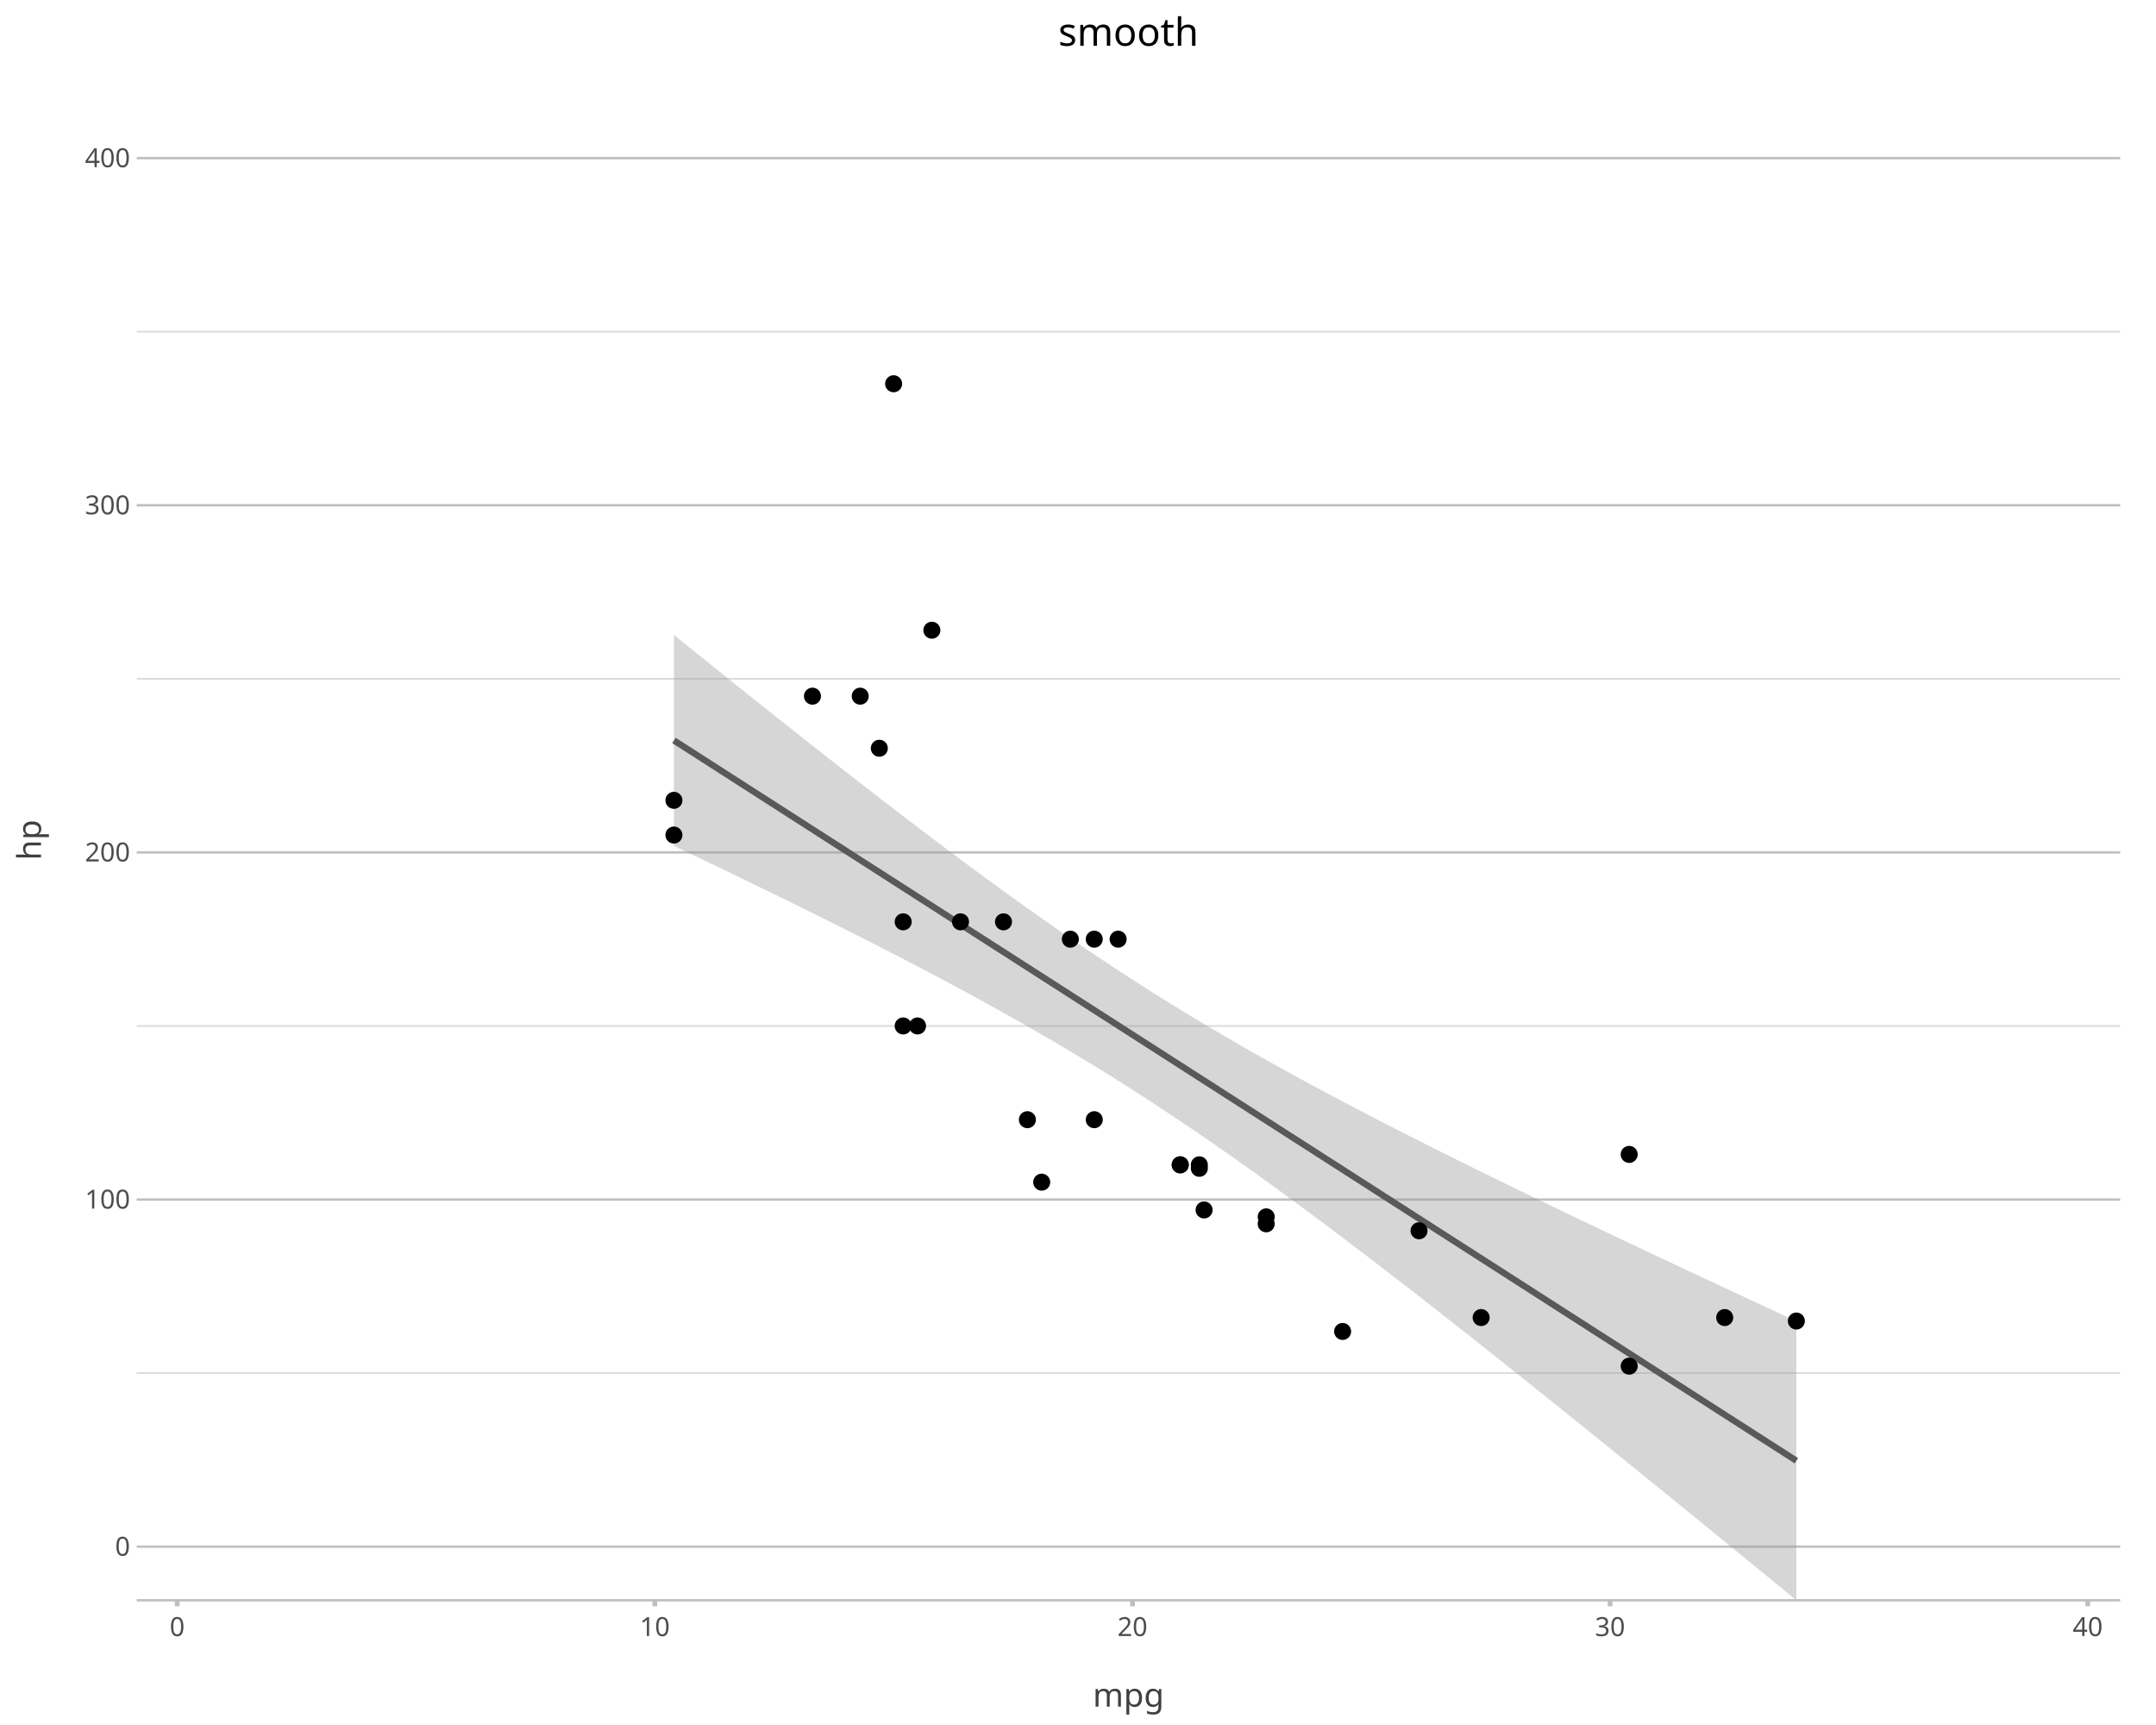
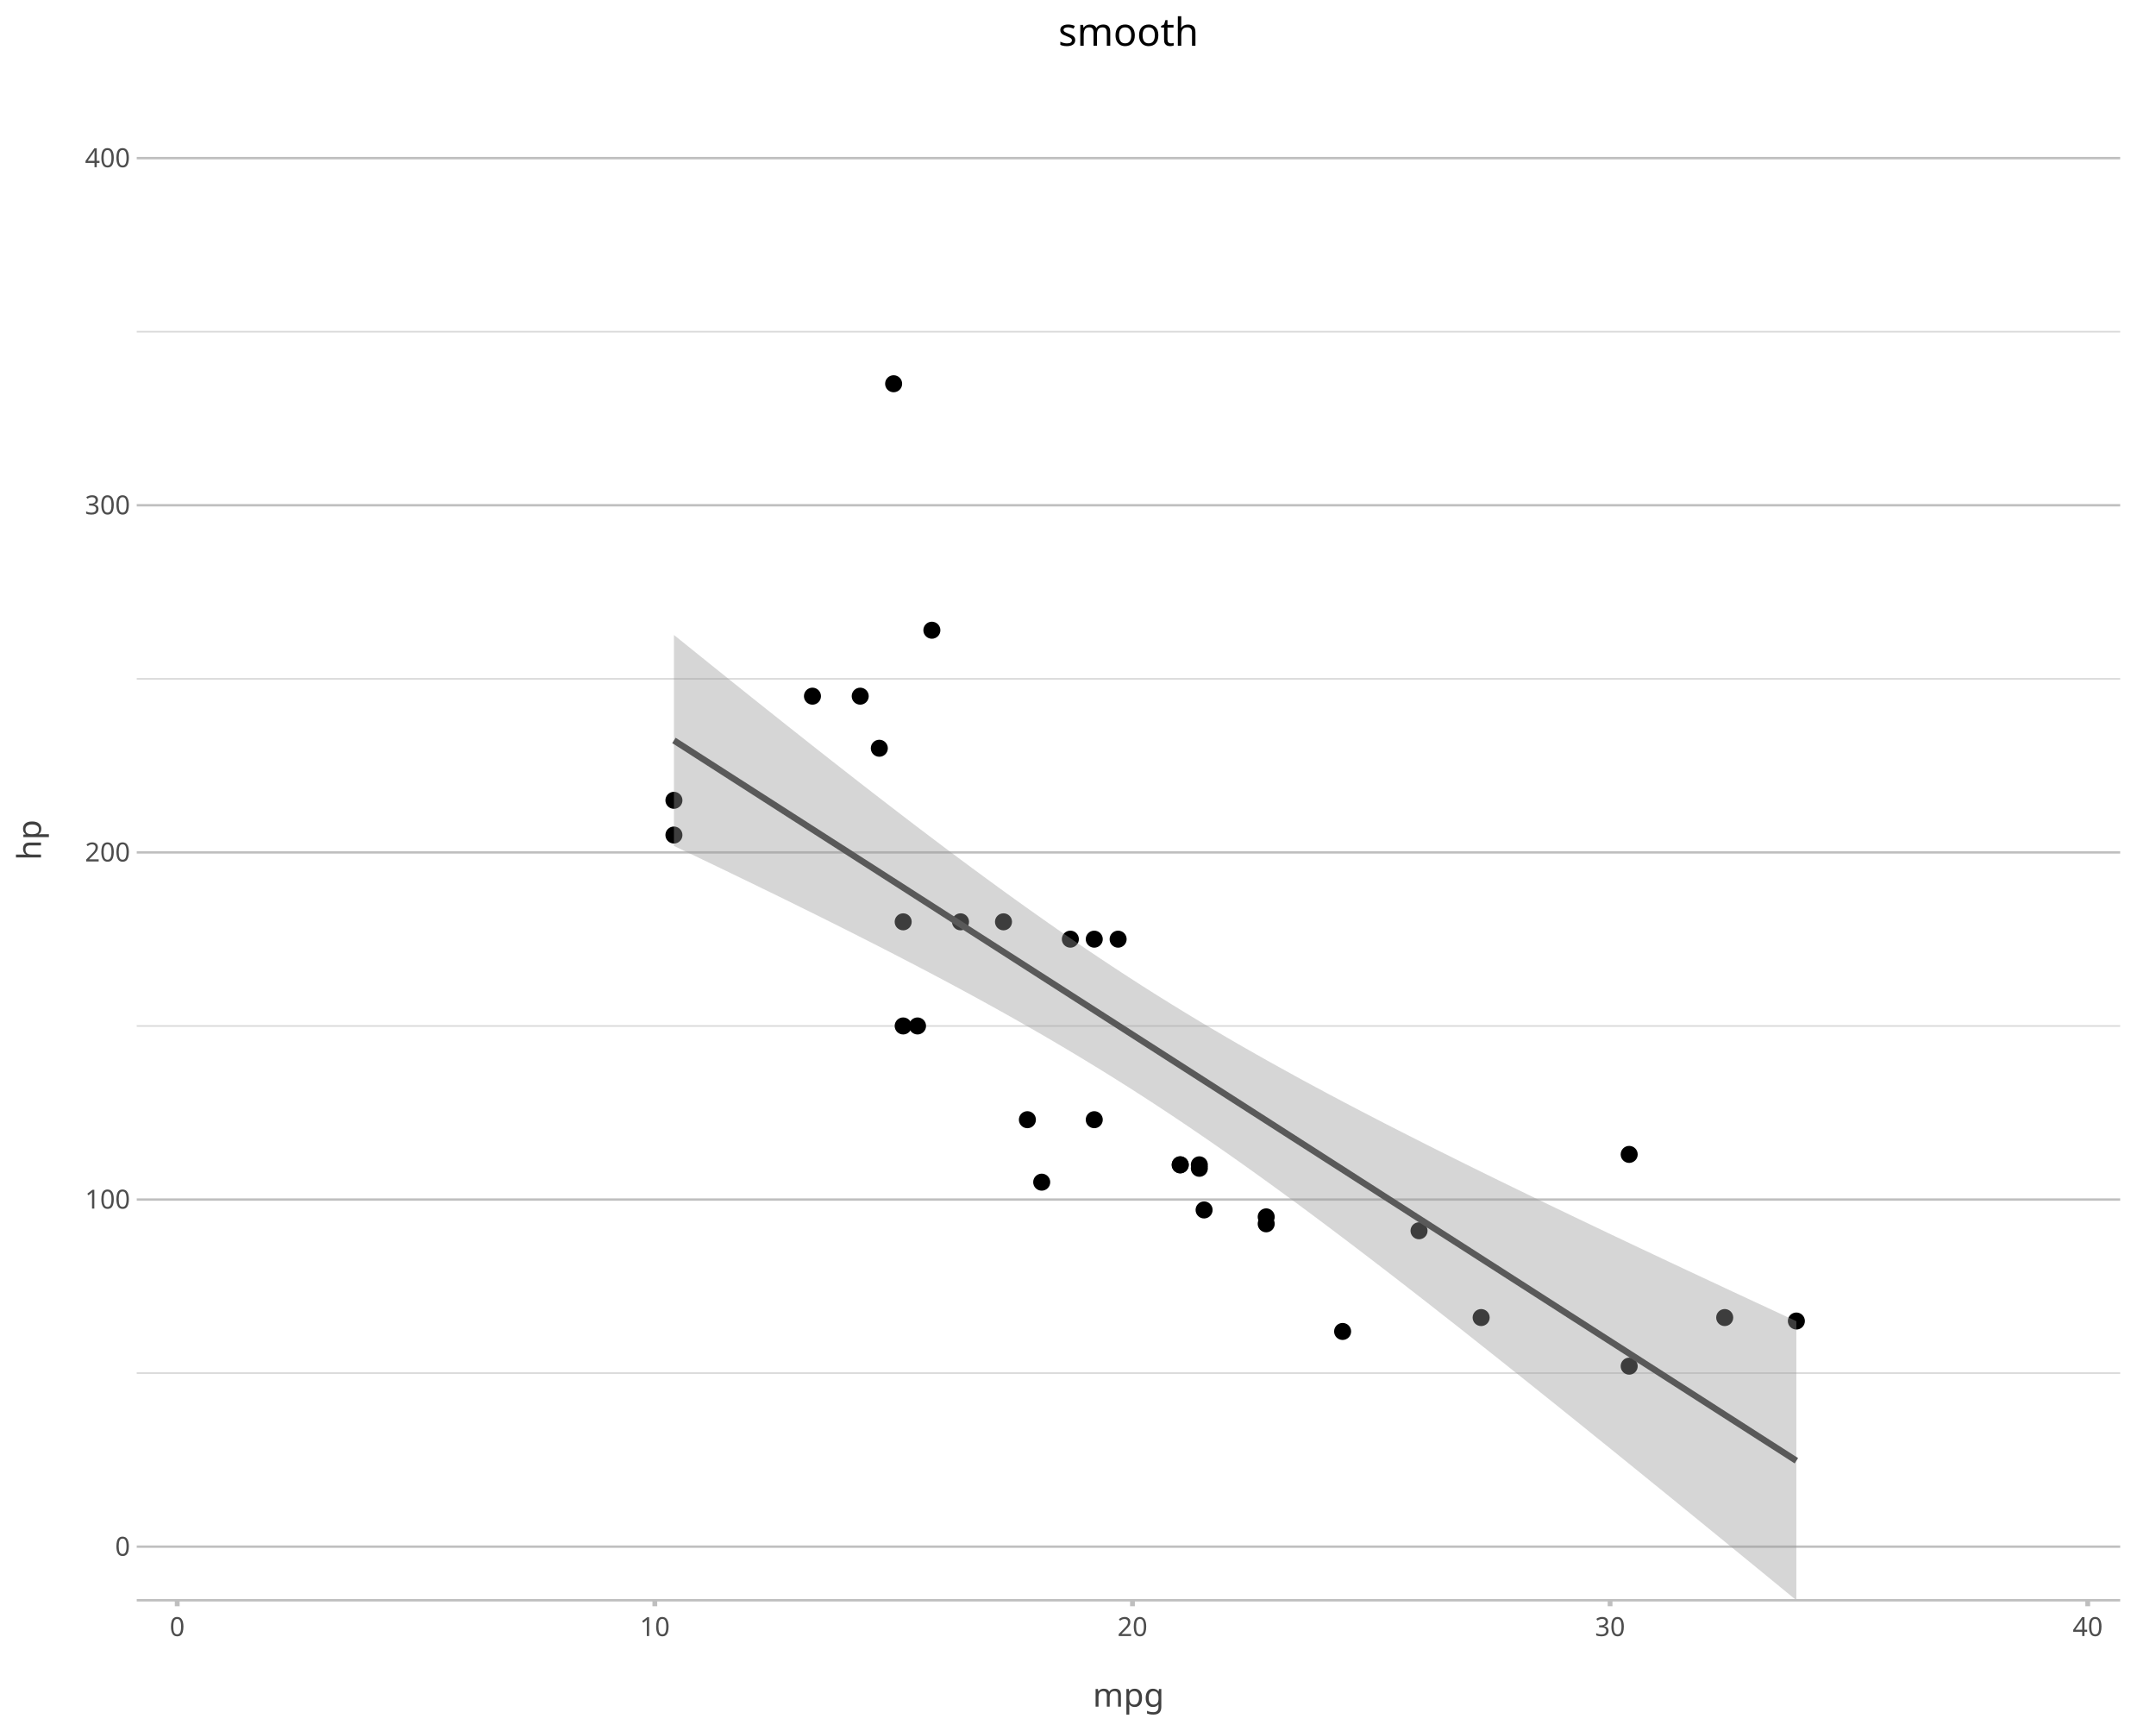
<svg xmlns="http://www.w3.org/2000/svg" class="svglite" data-engine-version="2.0" width="720.00pt" height="576.00pt" viewBox="0 0 720.00 576.00">
  <defs>
    <style type="text/css">
    .svglite line, .svglite polyline, .svglite polygon, .svglite path, .svglite rect, .svglite circle {
      fill: none;
      stroke: #000000;
      stroke-linecap: round;
      stroke-linejoin: round;
      stroke-miterlimit: 10.00;
    }
  </style>
  </defs>
  <rect width="100%" height="100%" style="stroke: none; fill: #FFFFFF;" />
  <defs>
    <clipPath id="cpMC4wMHw3MjAuMDB8MC4wMHw1NzYuMDA=">
      <rect x="0.00" y="0.00" width="720.00" height="576.00" />
    </clipPath>
  </defs>
  <g clip-path="url(#cpMC4wMHw3MjAuMDB8MC4wMHw1NzYuMDA=)">
    <rect x="0" y="0.00" width="720.00" height="576.00" style="stroke-width: 1.07; stroke: none; fill: #FFFFFF;" />
  </g>
  <defs>
    <clipPath id="cpNDUuNjZ8NzA4LjA0fDI2LjU5fDUzNC4zNQ==">
      <rect x="45.66" y="26.59" width="662.39" height="507.76" />
    </clipPath>
  </defs>
  <g clip-path="url(#cpNDUuNjZ8NzA4LjA0fDI2LjU5fDUzNC4zNQ==)">
    <rect x="45.66" y="26.59" width="662.39" height="507.76" style="stroke-width: 1.07; stroke: none; fill: #FFFFFF;" />
    <polyline points="45.66,458.50 708.04,458.50 " style="stroke-width: 0.53; stroke: #D9D9D9; stroke-linecap: butt;" />
    <polyline points="45.66,342.58 708.04,342.58 " style="stroke-width: 0.53; stroke: #D9D9D9; stroke-linecap: butt;" />
    <polyline points="45.66,226.67 708.04,226.67 " style="stroke-width: 0.53; stroke: #D9D9D9; stroke-linecap: butt;" />
    <polyline points="45.66,110.76 708.04,110.76 " style="stroke-width: 0.53; stroke: #D9D9D9; stroke-linecap: butt;" />
    <polyline points="45.66,516.45 708.04,516.45 " style="stroke-width: 0.80; stroke: #BFBFBF; stroke-linecap: butt;" />
    <polyline points="45.66,400.54 708.04,400.54 " style="stroke-width: 0.80; stroke: #BFBFBF; stroke-linecap: butt;" />
    <polyline points="45.66,284.63 708.04,284.63 " style="stroke-width: 0.80; stroke: #BFBFBF; stroke-linecap: butt;" />
    <polyline points="45.66,168.71 708.04,168.71 " style="stroke-width: 0.80; stroke: #BFBFBF; stroke-linecap: butt;" />
    <polyline points="45.66,52.80 708.04,52.80 " style="stroke-width: 0.80; stroke: #BFBFBF; stroke-linecap: butt;" />
-     <polygon points="225.06,212.02 229.81,215.84 234.55,219.66 239.30,223.48 244.04,227.28 248.79,231.08 253.53,234.87 258.28,238.64 263.02,242.41 267.77,246.16 272.51,249.91 277.25,253.63 282.00,257.35 286.74,261.05 291.49,264.73 296.23,268.39 300.98,272.04 305.72,275.66 310.47,279.26 315.21,282.84 319.96,286.39 324.70,289.91 329.45,293.40 334.19,296.86 338.94,300.29 343.68,303.68 348.43,307.03 353.17,310.35 357.92,313.62 362.66,316.85 367.41,320.03 372.15,323.17 376.90,326.27 381.64,329.32 386.38,332.32 391.13,335.27 395.87,338.18 400.62,341.05 405.36,343.87 410.11,346.66 414.85,349.40 419.60,352.10 424.34,354.77 429.09,357.40 433.83,360.01 438.58,362.58 443.32,365.12 448.07,367.64 452.81,370.13 457.56,372.60 462.30,375.05 467.05,377.47 471.79,379.88 476.54,382.28 481.28,384.65 486.03,387.02 490.77,389.37 495.51,391.70 500.26,394.03 505.00,396.34 509.75,398.64 514.49,400.94 519.24,403.22 523.98,405.50 528.73,407.77 533.47,410.03 538.22,412.29 542.96,414.54 547.71,416.78 552.45,419.02 557.20,421.25 561.94,423.48 566.69,425.70 571.43,427.92 576.18,430.14 580.92,432.35 585.67,434.56 590.41,436.76 595.16,438.97 599.90,441.17 599.90,534.35 595.16,530.46 590.41,526.57 585.67,522.69 580.92,518.81 576.18,514.93 571.43,511.06 566.69,507.19 561.94,503.32 557.20,499.46 552.45,495.61 547.71,491.76 542.96,487.91 538.22,484.07 533.47,480.24 528.73,476.41 523.98,472.59 519.24,468.78 514.49,464.98 509.75,461.18 505.00,457.40 500.26,453.62 495.51,449.86 490.77,446.10 486.03,442.36 481.28,438.64 476.54,434.92 471.79,431.23 467.05,427.55 462.30,423.89 457.56,420.25 452.81,416.63 448.07,413.03 443.32,409.46 438.58,405.91 433.83,402.39 429.09,398.91 424.34,395.45 419.60,392.03 414.85,388.64 410.11,385.30 405.36,381.99 400.62,378.73 395.87,375.50 391.13,372.32 386.38,369.19 381.64,366.10 376.90,363.06 372.15,360.07 367.41,357.12 362.66,354.22 357.92,351.36 353.17,348.54 348.43,345.76 343.68,343.03 338.94,340.33 334.19,337.67 329.45,335.04 324.70,332.44 319.96,329.87 315.21,327.33 310.47,324.82 305.72,322.33 300.98,319.87 296.23,317.42 291.49,315.00 286.74,312.59 282.00,310.20 277.25,307.82 272.51,305.46 267.77,303.12 263.02,300.78 258.28,298.46 253.53,296.15 248.79,293.85 244.04,291.55 239.30,289.27 234.55,286.99 229.81,284.73 225.06,282.46 " style="stroke-width: 0.00; stroke: none; stroke-linecap: butt; fill: #999999; fill-opacity: 0.40;" />
-     <polyline points="225.06,212.02 229.81,215.84 234.55,219.66 239.30,223.48 244.04,227.28 248.79,231.08 253.53,234.87 258.28,238.64 263.02,242.41 267.77,246.16 272.51,249.91 277.25,253.63 282.00,257.35 286.74,261.05 291.49,264.73 296.23,268.39 300.98,272.04 305.72,275.66 310.47,279.26 315.21,282.84 319.96,286.39 324.70,289.91 329.45,293.40 334.19,296.86 338.94,300.29 343.68,303.68 348.43,307.03 353.17,310.35 357.92,313.62 362.66,316.85 367.41,320.03 372.15,323.17 376.90,326.27 381.64,329.32 386.38,332.32 391.13,335.27 395.87,338.18 400.62,341.05 405.36,343.87 410.11,346.66 414.85,349.40 419.60,352.10 424.34,354.77 429.09,357.40 433.83,360.01 438.58,362.58 443.32,365.12 448.07,367.64 452.81,370.13 457.56,372.60 462.30,375.05 467.05,377.47 471.79,379.88 476.54,382.28 481.28,384.65 486.03,387.02 490.77,389.37 495.51,391.70 500.26,394.03 505.00,396.34 509.75,398.64 514.49,400.94 519.24,403.22 523.98,405.50 528.73,407.77 533.47,410.03 538.22,412.29 542.96,414.54 547.71,416.78 552.45,419.02 557.20,421.25 561.94,423.48 566.69,425.70 571.43,427.92 576.18,430.14 580.92,432.35 585.67,434.56 590.41,436.76 595.16,438.97 599.90,441.17 " style="stroke-width: 2.13; stroke: none; stroke-linecap: butt;" />
-     <polyline points="599.90,534.35 595.16,530.46 590.41,526.57 585.67,522.69 580.92,518.81 576.18,514.93 571.43,511.06 566.69,507.19 561.94,503.32 557.20,499.46 552.45,495.61 547.71,491.76 542.96,487.91 538.22,484.07 533.47,480.24 528.73,476.41 523.98,472.59 519.24,468.78 514.49,464.98 509.75,461.18 505.00,457.40 500.26,453.62 495.51,449.86 490.77,446.10 486.03,442.36 481.28,438.64 476.54,434.92 471.79,431.23 467.05,427.55 462.30,423.89 457.56,420.25 452.81,416.63 448.07,413.03 443.32,409.46 438.58,405.91 433.83,402.39 429.09,398.91 424.34,395.45 419.60,392.03 414.85,388.64 410.11,385.30 405.36,381.99 400.62,378.73 395.87,375.50 391.13,372.32 386.38,369.19 381.64,366.10 376.90,363.06 372.15,360.07 367.41,357.12 362.66,354.22 357.92,351.36 353.17,348.54 348.43,345.76 343.68,343.03 338.94,340.33 334.19,337.67 329.45,335.04 324.70,332.44 319.96,329.87 315.21,327.33 310.47,324.82 305.72,322.33 300.98,319.87 296.23,317.42 291.49,315.00 286.74,312.59 282.00,310.20 277.25,307.82 272.51,305.46 267.77,303.12 263.02,300.78 258.28,298.46 253.53,296.15 248.79,293.85 244.04,291.55 239.30,289.27 234.55,286.99 229.81,284.73 225.06,282.46 " style="stroke-width: 2.13; stroke: none; stroke-linecap: butt;" />
-     <polyline points="225.06,247.24 229.81,250.28 234.55,253.33 239.30,256.37 244.04,259.42 248.79,262.46 253.53,265.51 258.28,268.55 263.02,271.60 267.77,274.64 272.51,277.69 277.25,280.73 282.00,283.77 286.74,286.82 291.49,289.86 296.23,292.91 300.98,295.95 305.72,299.00 310.47,302.04 315.21,305.09 319.96,308.13 324.70,311.18 329.45,314.22 334.19,317.26 338.94,320.31 343.68,323.35 348.43,326.40 353.17,329.44 357.92,332.49 362.66,335.53 367.41,338.58 372.15,341.62 376.90,344.67 381.64,347.71 386.38,350.75 391.13,353.80 395.87,356.84 400.62,359.89 405.36,362.93 410.11,365.98 414.85,369.02 419.60,372.07 424.34,375.11 429.09,378.16 433.83,381.20 438.58,384.24 443.32,387.29 448.07,390.33 452.81,393.38 457.56,396.42 462.30,399.47 467.05,402.51 471.79,405.56 476.54,408.60 481.28,411.65 486.03,414.69 490.77,417.73 495.51,420.78 500.26,423.82 505.00,426.87 509.75,429.91 514.49,432.96 519.24,436.00 523.98,439.05 528.73,442.09 533.47,445.14 538.22,448.18 542.96,451.22 547.71,454.27 552.45,457.31 557.20,460.36 561.94,463.40 566.69,466.45 571.43,469.49 576.18,472.54 580.92,475.58 585.67,478.63 590.41,481.67 595.16,484.71 599.90,487.76 " style="stroke-width: 2.13; stroke: #595959; stroke-linecap: butt;" />
    <circle cx="225.06" cy="278.83" r="2.49" style="stroke-width: 0.71; fill: #000000;" />
    <circle cx="225.06" cy="267.24" r="2.49" style="stroke-width: 0.71; fill: #000000;" />
    <circle cx="271.32" cy="232.46" r="2.49" style="stroke-width: 0.71; fill: #000000;" />
    <circle cx="287.27" cy="232.46" r="2.49" style="stroke-width: 0.71; fill: #000000;" />
    <circle cx="293.65" cy="249.85" r="2.49" style="stroke-width: 0.71; fill: #000000;" />
    <circle cx="298.43" cy="128.14" r="2.49" style="stroke-width: 0.71; fill: #000000;" />
    <circle cx="301.62" cy="307.81" r="2.49" style="stroke-width: 0.71; fill: #000000;" />
    <circle cx="301.62" cy="342.58" r="2.49" style="stroke-width: 0.71; fill: #000000;" />
    <circle cx="306.41" cy="342.58" r="2.49" style="stroke-width: 0.71; fill: #000000;" />
    <circle cx="311.20" cy="210.44" r="2.49" style="stroke-width: 0.71; fill: #000000;" />
    <circle cx="320.77" cy="307.81" r="2.49" style="stroke-width: 0.71; fill: #000000;" />
    <circle cx="335.12" cy="307.81" r="2.49" style="stroke-width: 0.71; fill: #000000;" />
    <circle cx="343.10" cy="373.88" r="2.49" style="stroke-width: 0.71; fill: #000000;" />
    <circle cx="347.88" cy="394.74" r="2.49" style="stroke-width: 0.71; fill: #000000;" />
    <circle cx="357.45" cy="313.60" r="2.49" style="stroke-width: 0.71; fill: #000000;" />
    <circle cx="365.43" cy="373.88" r="2.49" style="stroke-width: 0.71; fill: #000000;" />
    <circle cx="365.43" cy="313.60" r="2.49" style="stroke-width: 0.71; fill: #000000;" />
    <circle cx="373.40" cy="313.60" r="2.49" style="stroke-width: 0.71; fill: #000000;" />
    <circle cx="394.14" cy="388.95" r="2.49" style="stroke-width: 0.71; fill: #000000;" />
    <circle cx="394.14" cy="388.95" r="2.49" style="stroke-width: 0.71; fill: #000000;" />
    <circle cx="400.52" cy="388.95" r="2.49" style="stroke-width: 0.71; fill: #000000;" />
    <circle cx="400.52" cy="390.11" r="2.49" style="stroke-width: 0.71; fill: #000000;" />
    <circle cx="402.11" cy="404.02" r="2.49" style="stroke-width: 0.71; fill: #000000;" />
    <circle cx="422.85" cy="408.65" r="2.49" style="stroke-width: 0.71; fill: #000000;" />
    <circle cx="422.85" cy="406.33" r="2.49" style="stroke-width: 0.71; fill: #000000;" />
    <circle cx="448.37" cy="444.59" r="2.49" style="stroke-width: 0.71; fill: #000000;" />
    <circle cx="473.89" cy="410.97" r="2.49" style="stroke-width: 0.71; fill: #000000;" />
    <circle cx="494.63" cy="439.95" r="2.49" style="stroke-width: 0.71; fill: #000000;" />
    <circle cx="544.07" cy="456.18" r="2.49" style="stroke-width: 0.71; fill: #000000;" />
    <circle cx="544.07" cy="385.47" r="2.49" style="stroke-width: 0.71; fill: #000000;" />
    <circle cx="575.97" cy="439.95" r="2.49" style="stroke-width: 0.71; fill: #000000;" />
    <circle cx="599.90" cy="441.11" r="2.49" style="stroke-width: 0.71; fill: #000000;" />
+     <polygon points="225.06,212.02 229.81,215.84 234.55,219.66 239.30,223.48 244.04,227.28 248.79,231.08 253.53,234.87 258.28,238.64 263.02,242.41 267.77,246.16 272.51,249.91 277.25,253.63 282.00,257.35 286.74,261.05 291.49,264.73 296.23,268.39 300.98,272.04 305.72,275.66 310.47,279.26 315.21,282.84 319.96,286.39 324.70,289.91 329.45,293.40 334.19,296.86 338.94,300.29 343.68,303.68 348.43,307.03 353.17,310.35 357.92,313.62 362.66,316.85 367.41,320.03 372.15,323.17 376.90,326.27 381.64,329.32 386.38,332.32 391.13,335.27 395.87,338.18 400.62,341.05 405.36,343.87 410.11,346.66 414.85,349.40 419.60,352.10 424.34,354.77 429.09,357.40 433.83,360.01 438.58,362.58 443.32,365.12 448.07,367.64 452.81,370.13 457.56,372.60 462.30,375.05 467.05,377.47 471.79,379.88 476.54,382.28 481.28,384.65 486.03,387.02 490.77,389.37 495.51,391.70 500.26,394.03 505.00,396.34 509.75,398.64 514.49,400.94 519.24,403.22 523.98,405.50 528.73,407.77 533.47,410.03 538.22,412.29 542.96,414.54 547.71,416.78 552.45,419.02 557.20,421.25 561.94,423.48 566.69,425.70 571.43,427.92 576.18,430.14 580.92,432.35 585.67,434.56 590.41,436.76 595.16,438.97 599.90,441.17 599.90,534.35 595.16,530.46 590.41,526.57 585.67,522.69 580.92,518.81 576.18,514.93 571.43,511.06 566.69,507.19 561.94,503.32 557.20,499.46 552.45,495.61 547.71,491.76 542.96,487.91 538.22,484.07 533.47,480.24 528.73,476.41 523.98,472.59 519.24,468.78 514.49,464.98 509.75,461.18 505.00,457.40 500.26,453.62 495.51,449.86 490.77,446.10 486.03,442.36 481.28,438.64 476.54,434.92 471.79,431.23 467.05,427.55 462.30,423.89 457.56,420.25 452.81,416.63 448.07,413.03 443.32,409.46 438.58,405.91 433.83,402.39 429.09,398.91 424.34,395.45 419.60,392.03 414.85,388.64 410.11,385.30 405.36,381.99 400.62,378.73 395.87,375.50 391.13,372.32 386.38,369.19 381.64,366.10 376.90,363.06 372.15,360.07 367.41,357.12 362.66,354.22 357.92,351.36 353.17,348.54 348.43,345.76 343.68,343.03 338.94,340.33 334.19,337.67 329.45,335.04 324.70,332.44 319.96,329.87 315.21,327.33 310.47,324.82 305.72,322.33 300.98,319.87 296.23,317.42 291.49,315.00 286.74,312.59 282.00,310.20 277.25,307.82 272.51,305.46 267.77,303.12 263.02,300.78 258.28,298.46 253.53,296.15 248.79,293.85 244.04,291.55 239.30,289.27 234.55,286.99 229.81,284.73 225.06,282.46 " style="stroke-width: 0.00; stroke: none; stroke-linecap: butt; fill: #999999; fill-opacity: 0.40;" />
+     <polyline points="225.06,212.02 229.81,215.84 234.55,219.66 239.30,223.48 244.04,227.28 248.79,231.08 253.53,234.87 258.28,238.64 263.02,242.41 267.77,246.16 272.51,249.91 277.25,253.63 282.00,257.35 286.74,261.05 291.49,264.73 296.23,268.39 300.98,272.04 305.72,275.66 310.47,279.26 315.21,282.84 319.96,286.39 324.70,289.91 329.45,293.40 334.19,296.86 338.94,300.29 343.68,303.68 348.43,307.03 353.17,310.35 357.92,313.62 362.66,316.85 367.41,320.03 372.15,323.17 376.90,326.27 381.64,329.32 386.38,332.32 391.13,335.27 395.87,338.18 400.62,341.05 405.36,343.87 410.11,346.66 414.85,349.40 419.60,352.10 424.34,354.77 429.09,357.40 433.83,360.01 438.58,362.58 443.32,365.12 448.07,367.64 452.81,370.13 457.56,372.60 462.30,375.05 467.05,377.47 471.79,379.88 476.54,382.28 481.28,384.65 486.03,387.02 490.77,389.37 495.51,391.70 500.26,394.03 505.00,396.34 509.75,398.64 514.49,400.94 519.24,403.22 523.98,405.50 528.73,407.77 533.47,410.03 538.22,412.29 542.96,414.54 547.71,416.78 552.45,419.02 557.20,421.25 561.94,423.48 566.69,425.70 571.43,427.92 576.18,430.14 580.92,432.35 585.67,434.56 590.41,436.76 595.16,438.97 599.90,441.17 " style="stroke-width: 2.13; stroke: none; stroke-linecap: butt;" />
+     <polyline points="599.90,534.35 595.16,530.46 590.41,526.57 585.67,522.69 580.92,518.81 576.18,514.93 571.43,511.06 566.69,507.19 561.94,503.32 557.20,499.46 552.45,495.61 547.71,491.76 542.96,487.91 538.22,484.07 533.47,480.24 528.73,476.41 523.98,472.59 519.24,468.78 514.49,464.98 509.75,461.18 505.00,457.40 500.26,453.62 495.51,449.86 490.77,446.10 486.03,442.36 481.28,438.64 476.54,434.92 471.79,431.23 467.05,427.55 462.30,423.89 457.56,420.25 452.81,416.63 448.07,413.03 443.32,409.46 438.58,405.91 433.83,402.39 429.09,398.91 424.34,395.45 419.60,392.03 414.85,388.64 410.11,385.30 405.36,381.99 400.62,378.73 395.87,375.50 391.13,372.32 386.38,369.19 381.64,366.10 376.90,363.06 372.15,360.07 367.41,357.12 362.66,354.22 357.92,351.36 353.17,348.54 348.43,345.76 343.68,343.03 338.94,340.33 334.19,337.67 329.45,335.04 324.70,332.44 319.96,329.87 315.21,327.33 310.47,324.82 305.72,322.33 300.98,319.87 296.23,317.42 291.49,315.00 286.74,312.59 282.00,310.20 277.25,307.82 272.51,305.46 267.77,303.12 263.02,300.78 258.28,298.46 253.53,296.15 248.79,293.85 244.04,291.55 239.30,289.27 234.55,286.99 229.81,284.73 225.06,282.46 " style="stroke-width: 2.13; stroke: none; stroke-linecap: butt;" />
+     <polyline points="225.06,247.24 229.81,250.28 234.55,253.33 239.30,256.37 244.04,259.42 248.79,262.46 253.53,265.51 258.28,268.55 263.02,271.60 267.77,274.64 272.51,277.69 277.25,280.73 282.00,283.77 286.74,286.82 291.49,289.86 296.23,292.91 300.98,295.95 305.72,299.00 310.47,302.04 315.21,305.09 319.96,308.13 324.70,311.18 329.45,314.22 334.19,317.26 338.94,320.31 343.68,323.35 348.43,326.40 353.17,329.44 357.92,332.49 362.66,335.53 367.41,338.58 372.15,341.62 376.90,344.67 381.64,347.71 386.38,350.75 391.13,353.80 395.87,356.84 400.62,359.89 405.36,362.93 410.11,365.98 414.85,369.02 419.60,372.07 424.34,375.11 429.09,378.16 433.83,381.20 438.58,384.24 443.32,387.29 448.07,390.33 452.81,393.38 457.56,396.42 462.30,399.47 467.05,402.51 471.79,405.56 476.54,408.60 481.28,411.65 486.03,414.69 490.77,417.73 495.51,420.78 500.26,423.82 505.00,426.87 509.75,429.91 514.49,432.96 519.24,436.00 523.98,439.05 528.73,442.09 533.47,445.14 538.22,448.18 542.96,451.22 547.71,454.27 552.45,457.31 557.20,460.36 561.94,463.40 566.69,466.45 571.43,469.49 576.18,472.54 580.92,475.58 585.67,478.63 590.41,481.67 595.16,484.71 599.90,487.76 " style="stroke-width: 2.13; stroke: #595959; stroke-linecap: butt;" />
  </g>
  <g clip-path="url(#cpMC4wMHw3MjAuMDB8MC4wMHw1NzYuMDA=)">
    <text x="43.47" y="519.48" text-anchor="end" style="font-size: 8.80px; fill: #4D4D4D; font-family: sans;" textLength="4.89px" lengthAdjust="spacingAndGlyphs">0</text>
    <text x="43.47" y="403.57" text-anchor="end" style="font-size: 8.80px; fill: #4D4D4D; font-family: sans;" textLength="14.68px" lengthAdjust="spacingAndGlyphs">100</text>
    <text x="43.47" y="287.65" text-anchor="end" style="font-size: 8.80px; fill: #4D4D4D; font-family: sans;" textLength="14.68px" lengthAdjust="spacingAndGlyphs">200</text>
    <text x="43.47" y="171.74" text-anchor="end" style="font-size: 8.80px; fill: #4D4D4D; font-family: sans;" textLength="14.68px" lengthAdjust="spacingAndGlyphs">300</text>
    <text x="43.47" y="55.83" text-anchor="end" style="font-size: 8.80px; fill: #4D4D4D; font-family: sans;" textLength="14.68px" lengthAdjust="spacingAndGlyphs">400</text>
    <polyline points="45.66,534.35 708.04,534.35 " style="stroke-width: 0.80; stroke: #BFBFBF; stroke-linecap: butt;" />
    <polyline points="59.18,536.35 59.18,534.35 " style="stroke-width: 1.60; stroke: #BFBFBF; stroke-linecap: butt;" />
    <polyline points="218.68,536.35 218.68,534.35 " style="stroke-width: 1.60; stroke: #BFBFBF; stroke-linecap: butt;" />
    <polyline points="378.19,536.35 378.19,534.35 " style="stroke-width: 1.60; stroke: #BFBFBF; stroke-linecap: butt;" />
    <polyline points="537.69,536.35 537.69,534.35 " style="stroke-width: 1.60; stroke: #BFBFBF; stroke-linecap: butt;" />
    <polyline points="697.20,536.35 697.20,534.35 " style="stroke-width: 1.60; stroke: #BFBFBF; stroke-linecap: butt;" />
    <text x="59.18" y="546.30" text-anchor="middle" style="font-size: 8.80px; fill: #4D4D4D; font-family: sans;" textLength="4.89px" lengthAdjust="spacingAndGlyphs">0</text>
    <text x="218.68" y="546.30" text-anchor="middle" style="font-size: 8.80px; fill: #4D4D4D; font-family: sans;" textLength="9.79px" lengthAdjust="spacingAndGlyphs">10</text>
    <text x="378.19" y="546.30" text-anchor="middle" style="font-size: 8.80px; fill: #4D4D4D; font-family: sans;" textLength="9.79px" lengthAdjust="spacingAndGlyphs">20</text>
    <text x="537.69" y="546.30" text-anchor="middle" style="font-size: 8.80px; fill: #4D4D4D; font-family: sans;" textLength="9.79px" lengthAdjust="spacingAndGlyphs">30</text>
    <text x="697.20" y="546.30" text-anchor="middle" style="font-size: 8.80px; fill: #4D4D4D; font-family: sans;" textLength="9.79px" lengthAdjust="spacingAndGlyphs">40</text>
    <text x="376.85" y="569.88" text-anchor="middle" style="font-size: 11.00px; fill: #404040; font-family: sans;" textLength="21.40px" lengthAdjust="spacingAndGlyphs">mpg</text>
    <text transform="translate(13.69,280.47) rotate(-90)" text-anchor="middle" style="font-size: 11.00px; fill: #404040; font-family: sans;" textLength="12.24px" lengthAdjust="spacingAndGlyphs">hp</text>
    <text x="376.85" y="15.28" text-anchor="middle" style="font-size: 13.00px; font-family: sans;" textLength="42.64px" lengthAdjust="spacingAndGlyphs">smooth</text>
  </g>
</svg>
